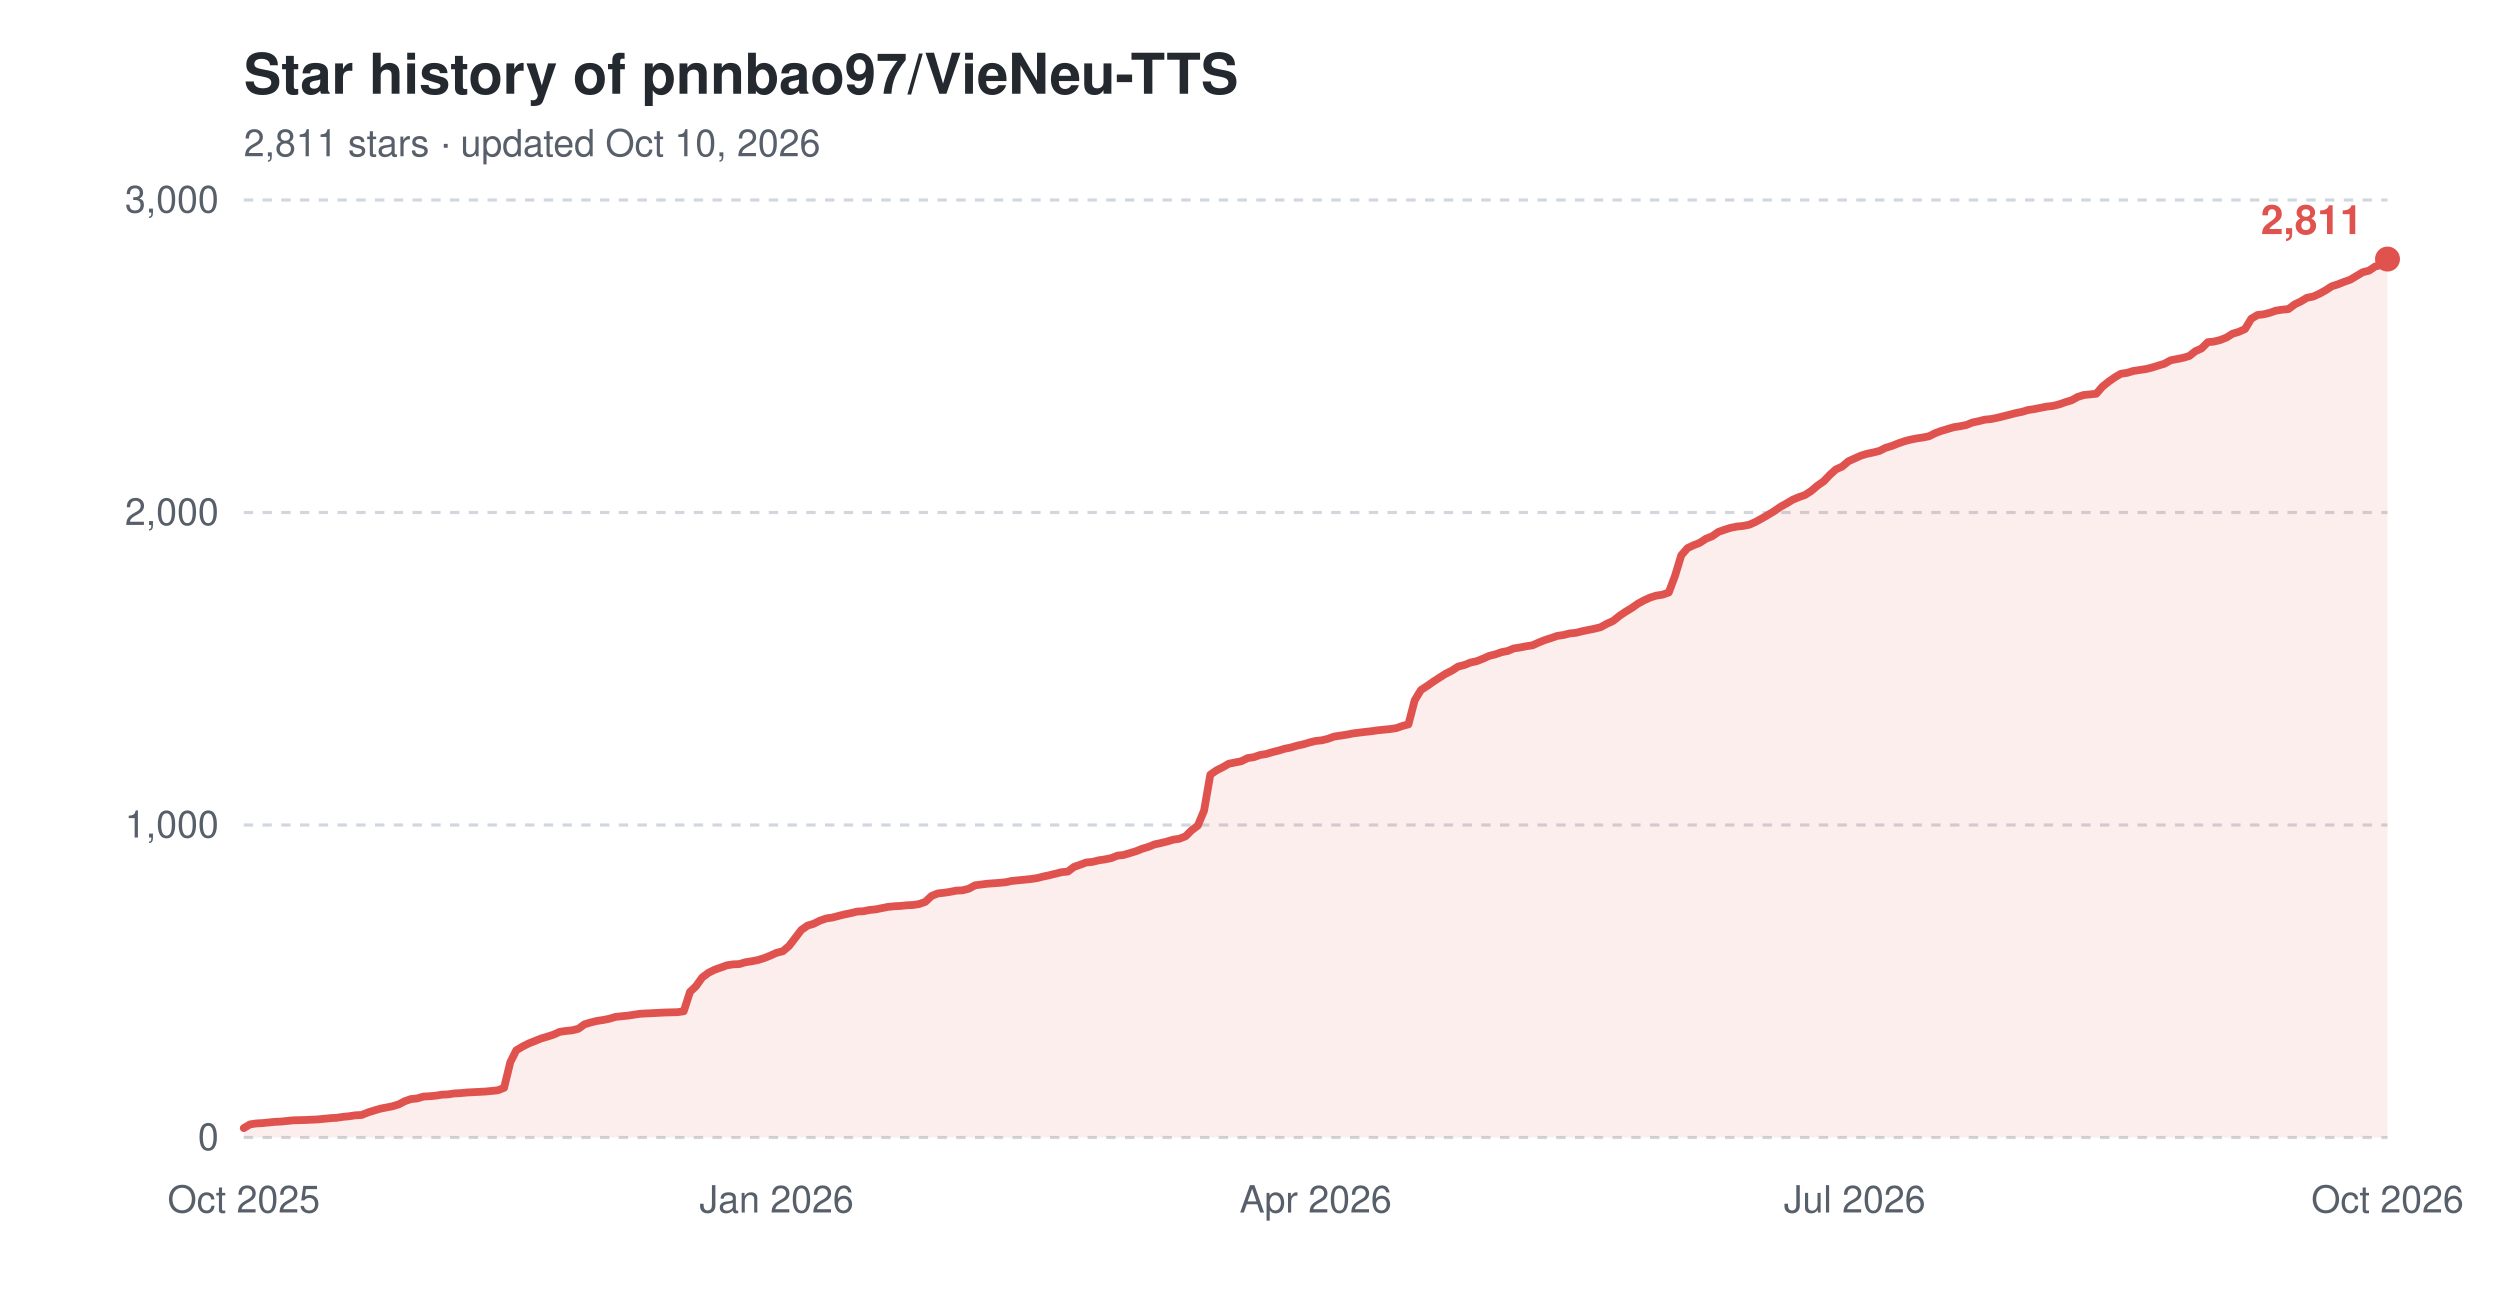
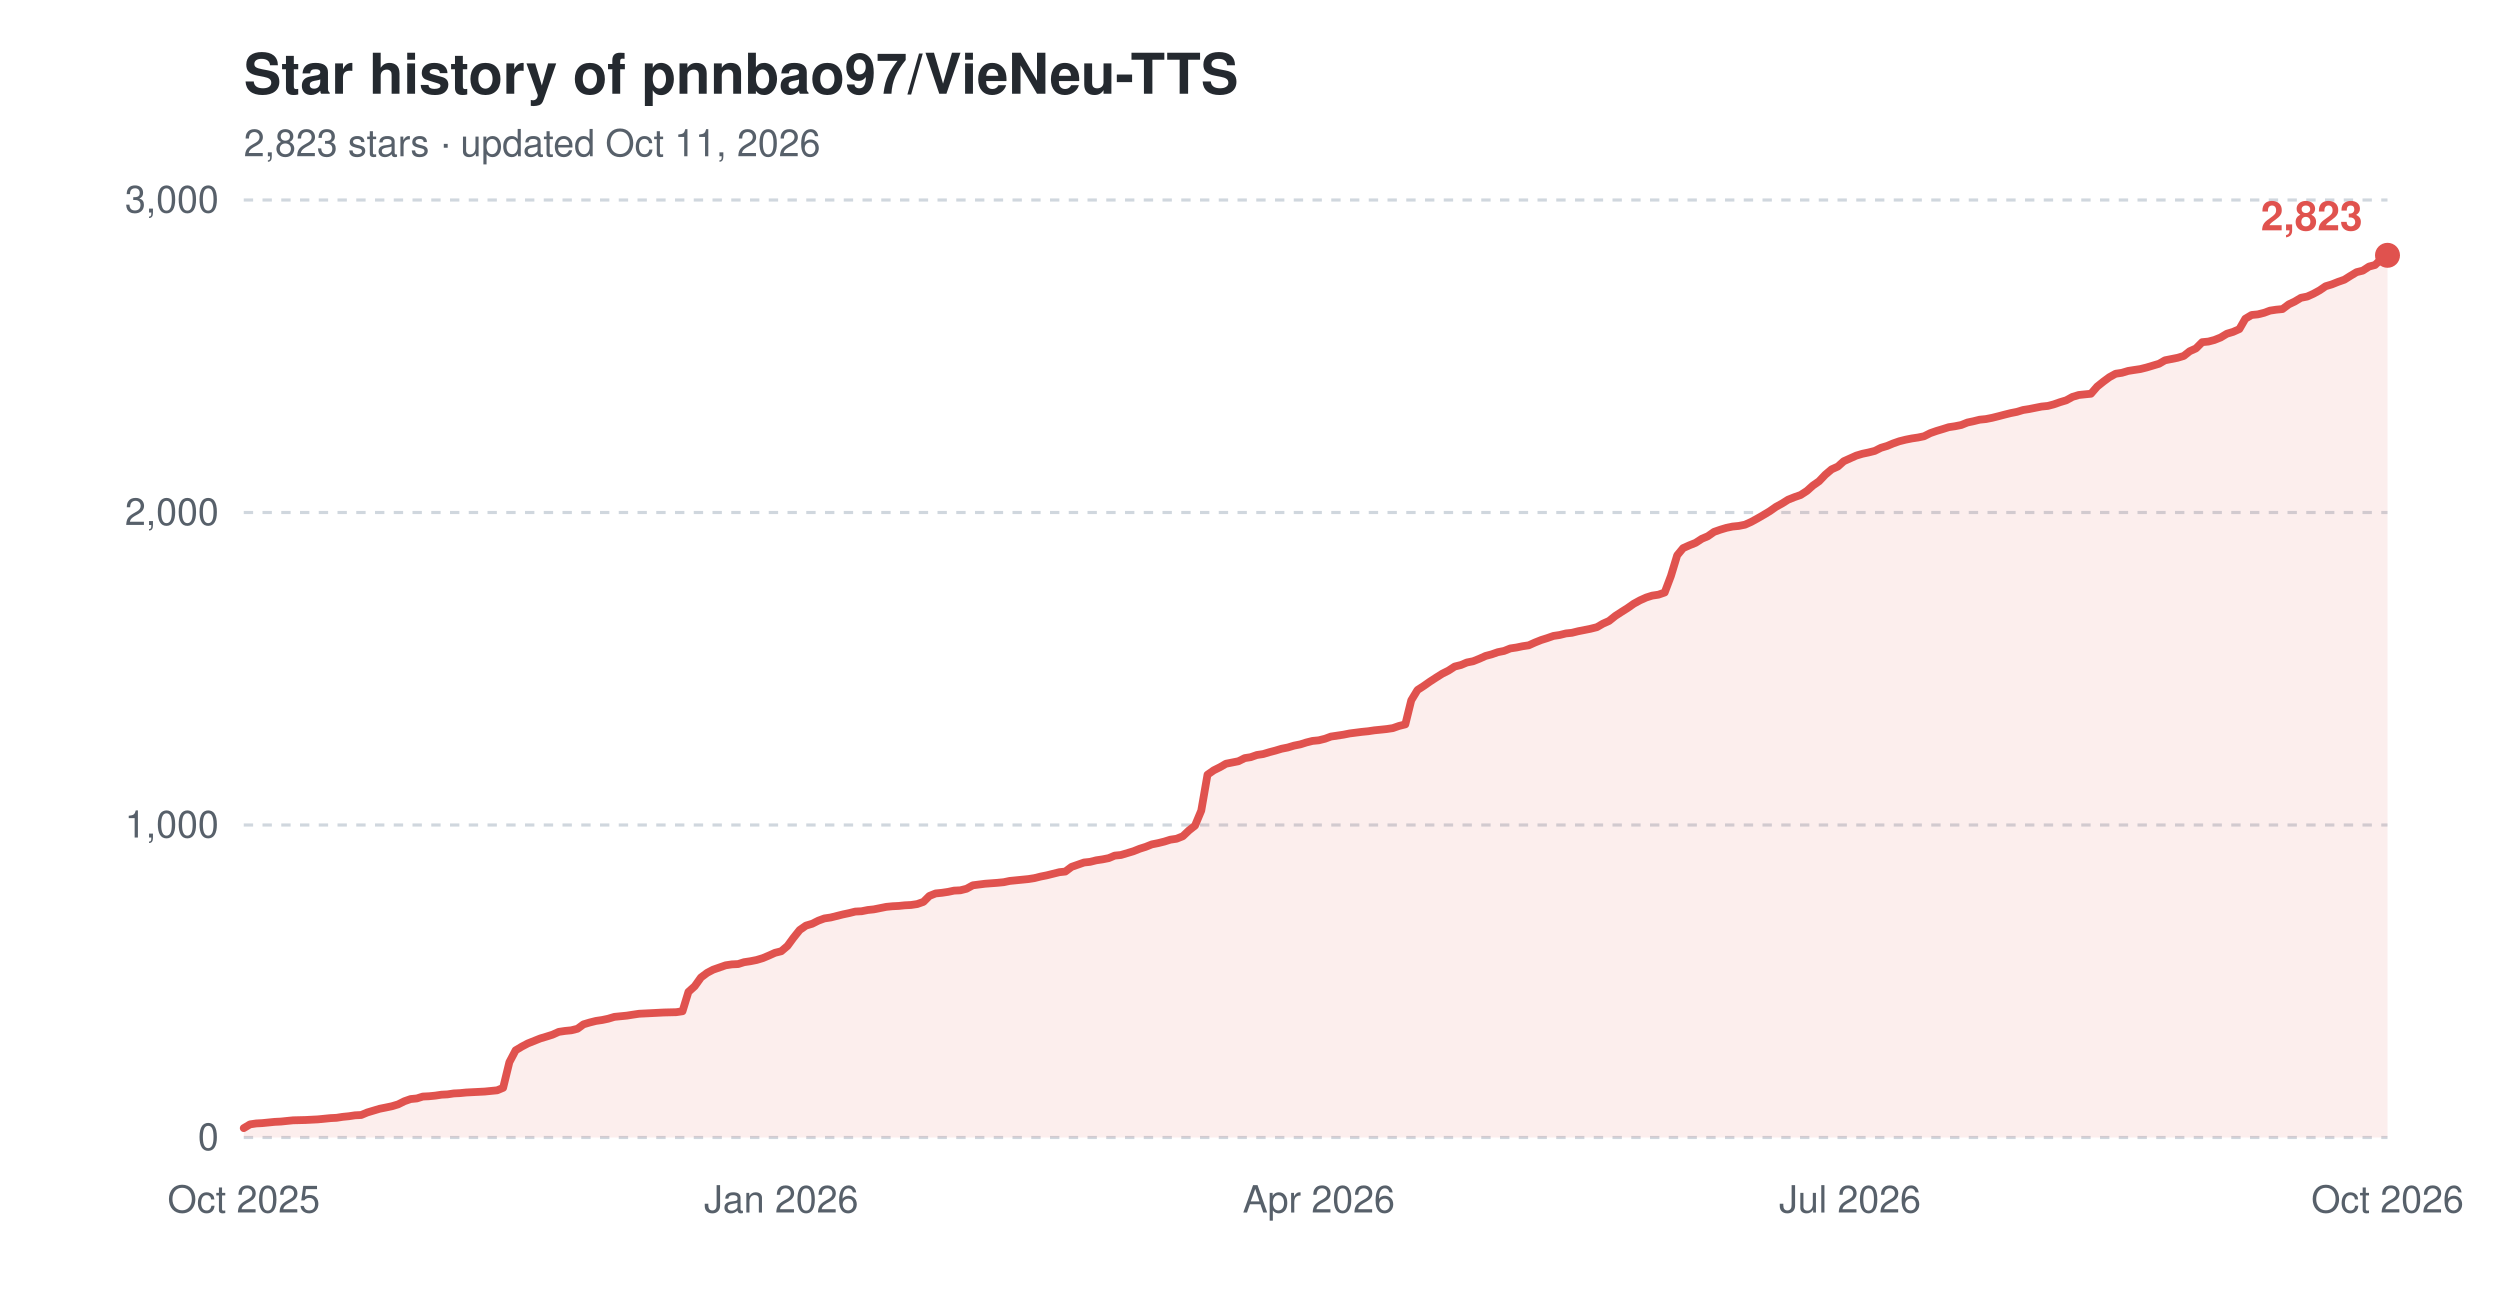
<svg xmlns="http://www.w3.org/2000/svg" width="800" height="420" viewBox="0 0 800 420" role="img" aria-label="Star history of pnnbao97/VieNeu-TTS">
  <text x="78" y="30" font-family="-apple-system,'Segoe UI',Helvetica,Arial,sans-serif" font-size="18" font-weight="600" fill="#24292f">Star history of pnnbao97/VieNeu-TTS</text>
-   <text x="78" y="50" font-family="-apple-system,'Segoe UI',Helvetica,Arial,sans-serif" font-size="12" fill="#57606a">2,811 stars · updated Oct 10, 2026</text>
+   <text x="78" y="50" font-family="-apple-system,'Segoe UI',Helvetica,Arial,sans-serif" font-size="12" fill="#57606a">2,823 stars · updated Oct 11, 2026</text>
  <line x1="78" y1="364.0" x2="764" y2="364.0" stroke="#d0d7de" stroke-width="1" stroke-dasharray="3,3" />
  <text x="70" y="368.0" font-family="-apple-system,'Segoe UI',Helvetica,Arial,sans-serif" font-size="12" text-anchor="end" fill="#57606a">0</text>
  <line x1="78" y1="264.0" x2="764" y2="264.0" stroke="#d0d7de" stroke-width="1" stroke-dasharray="3,3" />
  <text x="70" y="268.0" font-family="-apple-system,'Segoe UI',Helvetica,Arial,sans-serif" font-size="12" text-anchor="end" fill="#57606a">1,000</text>
  <line x1="78" y1="164.0" x2="764" y2="164.0" stroke="#d0d7de" stroke-width="1" stroke-dasharray="3,3" />
  <text x="70" y="168.0" font-family="-apple-system,'Segoe UI',Helvetica,Arial,sans-serif" font-size="12" text-anchor="end" fill="#57606a">2,000</text>
  <line x1="78" y1="64.0" x2="764" y2="64.0" stroke="#d0d7de" stroke-width="1" stroke-dasharray="3,3" />
  <text x="70" y="68.0" font-family="-apple-system,'Segoe UI',Helvetica,Arial,sans-serif" font-size="12" text-anchor="end" fill="#57606a">3,000</text>
  <text x="78.0" y="388" font-family="-apple-system,'Segoe UI',Helvetica,Arial,sans-serif" font-size="12" text-anchor="middle" fill="#57606a">Oct 2025</text>
-   <text x="248.5" y="388" font-family="-apple-system,'Segoe UI',Helvetica,Arial,sans-serif" font-size="12" text-anchor="middle" fill="#57606a">Jan 2026</text>
-   <text x="421.0" y="388" font-family="-apple-system,'Segoe UI',Helvetica,Arial,sans-serif" font-size="12" text-anchor="middle" fill="#57606a">Apr 2026</text>
-   <text x="593.5" y="388" font-family="-apple-system,'Segoe UI',Helvetica,Arial,sans-serif" font-size="12" text-anchor="middle" fill="#57606a">Jul 2026</text>
+   <text x="250.0" y="388" font-family="-apple-system,'Segoe UI',Helvetica,Arial,sans-serif" font-size="12" text-anchor="middle" fill="#57606a">Jan 2026</text>
+   <text x="422.0" y="388" font-family="-apple-system,'Segoe UI',Helvetica,Arial,sans-serif" font-size="12" text-anchor="middle" fill="#57606a">Apr 2026</text>
+   <text x="592.0" y="388" font-family="-apple-system,'Segoe UI',Helvetica,Arial,sans-serif" font-size="12" text-anchor="middle" fill="#57606a">Jul 2026</text>
  <text x="764.0" y="388" font-family="-apple-system,'Segoe UI',Helvetica,Arial,sans-serif" font-size="12" text-anchor="middle" fill="#57606a">Oct 2026</text>
-   <path d="M78.0,361.0 L80.0,359.8 L82.0,359.5 L83.9,359.4 L85.9,359.2 L87.9,359.0 L89.9,358.9 L91.9,358.7 L93.9,358.5 L97.8,358.4 L101.8,358.2 L103.8,358.0 L105.8,357.8 L107.7,357.7 L109.7,357.4 L111.7,357.2 L113.7,356.9 L115.7,356.8 L117.7,356.0 L119.6,355.4 L121.6,354.8 L123.6,354.4 L125.6,354.0 L127.6,353.4 L129.5,352.4 L131.5,351.7 L133.5,351.5 L135.5,350.9 L137.5,350.8 L139.5,350.6 L141.4,350.3 L143.4,350.2 L145.4,349.9 L147.4,349.8 L149.4,349.6 L155.3,349.3 L157.3,349.1 L159.3,348.9 L161.3,348.1 L163.3,339.9 L165.2,336.1 L167.2,334.9 L169.2,333.9 L171.2,333.1 L173.2,332.3 L175.2,331.7 L177.1,331.1 L179.1,330.2 L181.1,329.9 L183.1,329.7 L185.1,329.2 L187.0,327.8 L189.0,327.2 L191.0,326.7 L193.0,326.4 L195.0,326.0 L197.0,325.4 L198.9,325.2 L200.9,325.0 L202.9,324.7 L204.9,324.4 L206.9,324.3 L208.9,324.2 L212.8,324.0 L216.8,323.9 L218.8,323.6 L220.8,317.4 L222.7,315.6 L224.7,312.8 L226.7,311.3 L228.7,310.3 L230.7,309.6 L232.6,308.9 L234.6,308.6 L236.6,308.5 L238.6,307.9 L240.6,307.6 L242.6,307.2 L244.5,306.6 L246.5,305.8 L248.5,304.9 L250.5,304.4 L252.5,302.7 L254.5,300.1 L256.4,297.6 L258.4,296.2 L260.4,295.6 L262.4,294.6 L264.4,293.9 L266.4,293.6 L268.3,293.1 L270.3,292.6 L272.3,292.2 L274.3,291.7 L276.3,291.6 L278.2,291.2 L280.2,291.0 L282.2,290.6 L284.2,290.2 L286.2,290.0 L288.2,289.9 L290.1,289.7 L292.1,289.6 L294.1,289.3 L296.1,288.6 L298.1,286.7 L300.1,285.9 L302.0,285.7 L304.0,285.4 L306.0,285.0 L308.0,284.9 L310.0,284.4 L312.0,283.3 L315.9,282.8 L319.9,282.5 L321.9,282.3 L323.8,281.9 L325.8,281.7 L327.8,281.5 L329.8,281.3 L331.8,281.0 L333.8,280.5 L335.7,280.1 L337.7,279.6 L339.7,279.1 L341.7,278.9 L343.7,277.4 L345.7,276.7 L347.6,276.0 L349.6,275.8 L351.6,275.3 L353.6,275.0 L355.6,274.6 L357.6,273.8 L359.5,273.6 L361.5,273.0 L363.5,272.4 L365.5,271.6 L367.5,271.0 L369.5,270.2 L371.4,269.8 L373.4,269.3 L375.4,268.7 L377.4,268.4 L379.4,267.6 L381.3,265.7 L383.3,264.2 L385.3,259.4 L387.3,247.9 L389.3,246.5 L391.3,245.5 L393.2,244.4 L395.2,244.0 L397.2,243.6 L399.2,242.6 L401.2,242.3 L403.2,241.6 L405.1,241.3 L407.1,240.7 L409.1,240.2 L411.1,239.6 L413.1,239.2 L415.1,238.6 L417.0,238.2 L419.0,237.6 L421.0,237.1 L423.0,236.9 L425.0,236.4 L426.9,235.7 L428.9,235.4 L430.9,235.1 L432.9,234.7 L436.9,234.2 L438.8,234.0 L440.8,233.7 L442.8,233.5 L444.8,233.3 L446.8,233.0 L448.8,232.3 L450.7,231.8 L452.7,224.1 L454.7,220.8 L456.7,219.5 L458.7,218.1 L460.7,216.8 L462.6,215.6 L464.6,214.6 L466.6,213.3 L468.6,212.8 L470.6,212.0 L472.5,211.6 L474.5,210.8 L476.5,209.9 L478.5,209.4 L480.5,208.7 L482.5,208.3 L484.4,207.5 L486.4,207.2 L488.4,206.8 L490.4,206.5 L492.4,205.6 L494.4,204.8 L496.3,204.2 L498.3,203.5 L500.3,203.2 L502.3,202.7 L504.3,202.5 L506.3,202.0 L508.2,201.6 L510.2,201.2 L512.2,200.7 L514.2,199.6 L516.2,198.7 L518.2,197.1 L520.1,195.8 L522.1,194.6 L524.1,193.2 L526.1,192.1 L528.1,191.2 L530.0,190.6 L532.0,190.3 L534.0,189.6 L536.0,184.3 L538.0,177.7 L540.0,175.4 L541.9,174.5 L543.9,173.7 L545.9,172.4 L547.9,171.6 L549.9,170.2 L551.9,169.5 L553.8,168.9 L555.8,168.5 L557.8,168.3 L559.8,167.9 L561.8,167.0 L563.8,165.9 L565.7,164.8 L567.7,163.6 L569.7,162.2 L571.7,161.1 L573.7,159.9 L575.6,159.1 L577.6,158.4 L579.6,157.1 L581.6,155.4 L583.6,154.0 L585.6,151.9 L587.5,150.2 L589.5,149.3 L591.5,147.6 L593.5,146.7 L595.5,145.8 L597.5,145.2 L599.4,144.8 L601.4,144.3 L603.4,143.3 L605.4,142.7 L607.4,141.9 L609.4,141.2 L611.3,140.7 L613.3,140.3 L615.3,140.0 L617.3,139.6 L619.3,138.6 L621.2,137.9 L623.2,137.3 L625.2,136.7 L627.2,136.4 L629.2,136.0 L631.2,135.2 L633.1,134.8 L635.1,134.3 L637.1,134.1 L639.1,133.7 L641.1,133.2 L643.1,132.7 L645.0,132.2 L647.0,131.8 L649.0,131.2 L651.0,130.9 L653.0,130.5 L655.0,130.1 L656.9,129.9 L658.9,129.4 L660.9,128.7 L662.9,128.1 L664.9,127.0 L666.8,126.4 L668.8,126.2 L670.8,126.0 L672.8,123.7 L674.8,122.1 L676.8,120.7 L678.7,119.6 L680.7,119.3 L682.7,118.7 L684.7,118.4 L686.7,118.1 L688.7,117.6 L690.6,117.0 L692.6,116.4 L694.6,115.3 L696.6,114.9 L698.6,114.5 L700.6,113.9 L702.5,112.4 L704.5,111.5 L706.5,109.5 L708.5,109.3 L710.5,108.8 L712.5,108.0 L714.4,106.8 L716.4,106.2 L718.4,105.3 L720.4,102.0 L722.4,100.8 L724.3,100.6 L726.3,100.1 L728.3,99.4 L730.3,99.1 L732.3,98.9 L734.3,97.4 L736.2,96.5 L738.2,95.3 L740.2,94.9 L742.2,94.0 L744.2,92.9 L746.2,91.6 L748.1,91.0 L750.1,90.2 L752.1,89.5 L754.1,88.3 L756.1,87.1 L758.1,86.6 L760.0,85.3 L762.0,84.8 L764.0,82.9 L764.0,364.0 L78.0,364.0 Z" fill="#e0524e" fill-opacity="0.10" />
-   <path d="M78.0,361.0 L80.0,359.8 L82.0,359.5 L83.9,359.4 L85.9,359.2 L87.9,359.0 L89.9,358.9 L91.9,358.7 L93.9,358.5 L97.8,358.4 L101.8,358.2 L103.8,358.0 L105.8,357.8 L107.7,357.7 L109.7,357.4 L111.7,357.2 L113.7,356.9 L115.7,356.8 L117.7,356.0 L119.6,355.4 L121.6,354.8 L123.6,354.4 L125.6,354.0 L127.6,353.4 L129.5,352.4 L131.5,351.7 L133.5,351.5 L135.5,350.9 L137.5,350.8 L139.5,350.6 L141.4,350.3 L143.4,350.2 L145.4,349.9 L147.4,349.8 L149.4,349.6 L155.3,349.3 L157.3,349.1 L159.3,348.9 L161.3,348.1 L163.3,339.9 L165.2,336.1 L167.2,334.9 L169.2,333.9 L171.2,333.1 L173.2,332.3 L175.2,331.7 L177.1,331.1 L179.1,330.2 L181.1,329.9 L183.1,329.7 L185.1,329.2 L187.0,327.8 L189.0,327.2 L191.0,326.7 L193.0,326.4 L195.0,326.0 L197.0,325.4 L198.9,325.2 L200.9,325.0 L202.9,324.7 L204.9,324.4 L206.9,324.3 L208.9,324.2 L212.8,324.0 L216.8,323.9 L218.8,323.6 L220.8,317.4 L222.7,315.6 L224.7,312.8 L226.7,311.3 L228.7,310.3 L230.7,309.6 L232.6,308.9 L234.6,308.6 L236.6,308.5 L238.6,307.9 L240.6,307.6 L242.6,307.2 L244.5,306.6 L246.5,305.8 L248.5,304.9 L250.5,304.4 L252.5,302.7 L254.5,300.1 L256.4,297.6 L258.4,296.2 L260.4,295.6 L262.4,294.6 L264.4,293.9 L266.4,293.6 L268.3,293.1 L270.3,292.6 L272.3,292.2 L274.3,291.7 L276.3,291.6 L278.2,291.2 L280.2,291.0 L282.2,290.6 L284.2,290.2 L286.2,290.0 L288.2,289.9 L290.1,289.7 L292.1,289.6 L294.1,289.3 L296.1,288.6 L298.1,286.7 L300.1,285.9 L302.0,285.7 L304.0,285.4 L306.0,285.0 L308.0,284.9 L310.0,284.4 L312.0,283.3 L315.9,282.8 L319.9,282.5 L321.9,282.3 L323.8,281.9 L325.8,281.7 L327.8,281.5 L329.8,281.3 L331.8,281.0 L333.8,280.5 L335.7,280.1 L337.7,279.6 L339.7,279.1 L341.7,278.9 L343.7,277.4 L345.7,276.7 L347.6,276.0 L349.6,275.8 L351.6,275.3 L353.6,275.0 L355.6,274.6 L357.6,273.8 L359.5,273.6 L361.5,273.0 L363.5,272.4 L365.5,271.6 L367.5,271.0 L369.5,270.2 L371.4,269.8 L373.4,269.3 L375.4,268.7 L377.4,268.4 L379.4,267.6 L381.3,265.7 L383.3,264.2 L385.3,259.4 L387.3,247.9 L389.3,246.5 L391.3,245.5 L393.2,244.4 L395.2,244.0 L397.2,243.6 L399.2,242.6 L401.2,242.3 L403.2,241.6 L405.1,241.3 L407.1,240.7 L409.1,240.2 L411.1,239.6 L413.1,239.2 L415.1,238.6 L417.0,238.2 L419.0,237.6 L421.0,237.1 L423.0,236.9 L425.0,236.4 L426.9,235.7 L428.9,235.4 L430.9,235.1 L432.9,234.7 L436.9,234.2 L438.8,234.0 L440.8,233.7 L442.8,233.5 L444.8,233.3 L446.8,233.0 L448.8,232.3 L450.7,231.8 L452.7,224.1 L454.7,220.8 L456.7,219.5 L458.7,218.1 L460.7,216.8 L462.6,215.6 L464.6,214.6 L466.6,213.3 L468.6,212.8 L470.6,212.0 L472.5,211.6 L474.5,210.8 L476.5,209.9 L478.5,209.4 L480.5,208.7 L482.5,208.3 L484.4,207.5 L486.4,207.2 L488.4,206.8 L490.4,206.5 L492.4,205.6 L494.4,204.8 L496.3,204.2 L498.3,203.5 L500.3,203.2 L502.3,202.7 L504.3,202.5 L506.3,202.0 L508.2,201.6 L510.2,201.2 L512.2,200.7 L514.2,199.6 L516.2,198.7 L518.2,197.1 L520.1,195.8 L522.1,194.6 L524.1,193.2 L526.1,192.1 L528.1,191.2 L530.0,190.6 L532.0,190.3 L534.0,189.6 L536.0,184.3 L538.0,177.7 L540.0,175.4 L541.9,174.5 L543.9,173.7 L545.9,172.4 L547.9,171.6 L549.9,170.2 L551.9,169.5 L553.8,168.9 L555.8,168.5 L557.8,168.3 L559.8,167.9 L561.8,167.0 L563.8,165.9 L565.7,164.8 L567.7,163.6 L569.7,162.2 L571.7,161.1 L573.7,159.9 L575.6,159.1 L577.6,158.4 L579.6,157.1 L581.6,155.4 L583.6,154.0 L585.6,151.9 L587.5,150.2 L589.5,149.3 L591.5,147.6 L593.5,146.7 L595.5,145.8 L597.5,145.2 L599.4,144.8 L601.4,144.3 L603.4,143.3 L605.4,142.7 L607.4,141.9 L609.4,141.2 L611.3,140.7 L613.3,140.3 L615.3,140.0 L617.3,139.6 L619.3,138.6 L621.2,137.9 L623.2,137.3 L625.2,136.7 L627.2,136.4 L629.2,136.0 L631.2,135.2 L633.1,134.8 L635.1,134.3 L637.1,134.1 L639.1,133.7 L641.1,133.2 L643.1,132.7 L645.0,132.2 L647.0,131.8 L649.0,131.2 L651.0,130.9 L653.0,130.5 L655.0,130.1 L656.9,129.9 L658.9,129.4 L660.9,128.7 L662.9,128.1 L664.9,127.0 L666.8,126.4 L668.8,126.2 L670.8,126.0 L672.8,123.7 L674.8,122.1 L676.8,120.7 L678.7,119.6 L680.7,119.3 L682.7,118.7 L684.7,118.4 L686.7,118.1 L688.7,117.6 L690.6,117.0 L692.6,116.4 L694.6,115.3 L696.6,114.9 L698.6,114.5 L700.6,113.9 L702.5,112.4 L704.5,111.5 L706.5,109.5 L708.5,109.3 L710.5,108.8 L712.5,108.0 L714.4,106.8 L716.4,106.2 L718.4,105.3 L720.4,102.0 L722.4,100.8 L724.3,100.6 L726.3,100.1 L728.3,99.4 L730.3,99.1 L732.3,98.9 L734.3,97.4 L736.2,96.5 L738.2,95.3 L740.2,94.9 L742.2,94.0 L744.2,92.9 L746.2,91.6 L748.1,91.0 L750.1,90.2 L752.1,89.5 L754.1,88.3 L756.1,87.1 L758.1,86.6 L760.0,85.3 L762.0,84.8 L764.0,82.9" fill="none" stroke="#e0524e" stroke-width="2.5" stroke-linejoin="round" stroke-linecap="round" />
-   <circle cx="764.0" cy="82.9" r="4" fill="#e0524e" />
-   <text x="756.0" y="74.9" font-family="-apple-system,'Segoe UI',Helvetica,Arial,sans-serif" font-size="13" font-weight="600" text-anchor="end" fill="#e0524e">2,811</text>
+   <path d="M78.0,361.0 L80.0,359.8 L82.0,359.5 L83.9,359.4 L85.9,359.2 L87.9,359.0 L89.9,358.9 L91.8,358.7 L93.8,358.5 L97.8,358.4 L101.7,358.2 L103.7,358.0 L105.7,357.8 L107.7,357.7 L109.6,357.4 L111.6,357.2 L113.6,356.9 L115.6,356.8 L117.5,356.0 L119.5,355.4 L121.5,354.8 L123.5,354.4 L125.4,354.0 L127.4,353.4 L129.4,352.4 L131.4,351.7 L133.4,351.5 L135.3,350.9 L137.3,350.8 L139.3,350.6 L141.3,350.3 L143.2,350.2 L145.2,349.9 L147.2,349.8 L149.2,349.6 L155.1,349.3 L157.1,349.1 L159.1,348.9 L161.0,348.1 L163.0,339.9 L165.0,336.1 L167.0,334.9 L168.9,333.9 L170.9,333.1 L172.9,332.3 L174.9,331.7 L176.8,331.1 L178.8,330.2 L180.8,329.9 L182.8,329.7 L184.8,329.2 L186.7,327.8 L188.7,327.2 L190.7,326.7 L192.7,326.4 L194.6,326.0 L196.6,325.4 L198.6,325.2 L200.6,325.0 L202.5,324.7 L204.5,324.4 L206.5,324.3 L208.5,324.2 L212.4,324.0 L216.4,323.9 L218.4,323.6 L220.3,317.4 L222.3,315.6 L224.3,312.8 L226.3,311.3 L228.2,310.3 L230.2,309.6 L232.2,308.9 L234.2,308.6 L236.2,308.5 L238.1,307.9 L240.1,307.6 L242.1,307.2 L244.1,306.6 L246.0,305.8 L248.0,304.9 L250.0,304.4 L252.0,302.7 L253.9,300.1 L255.9,297.6 L257.9,296.2 L259.9,295.6 L261.9,294.6 L263.8,293.9 L265.8,293.6 L267.8,293.1 L269.8,292.6 L271.7,292.2 L273.7,291.7 L275.7,291.6 L277.7,291.2 L279.6,291.0 L281.6,290.6 L283.6,290.2 L285.6,290.0 L287.6,289.9 L289.5,289.7 L291.5,289.6 L293.5,289.3 L295.5,288.6 L297.4,286.7 L299.4,285.9 L301.4,285.7 L303.4,285.4 L305.3,285.0 L307.3,284.9 L309.3,284.4 L311.3,283.3 L315.2,282.8 L319.2,282.5 L321.2,282.3 L323.1,281.9 L325.1,281.7 L327.1,281.5 L329.1,281.3 L331.0,281.0 L333.0,280.5 L335.0,280.1 L337.0,279.6 L339.0,279.1 L340.9,278.9 L342.9,277.4 L344.9,276.7 L346.9,276.0 L348.8,275.8 L350.8,275.3 L352.8,275.0 L354.8,274.6 L356.7,273.8 L358.7,273.6 L360.7,273.0 L362.7,272.4 L364.7,271.6 L366.6,271.0 L368.6,270.2 L370.6,269.8 L372.6,269.3 L374.5,268.7 L376.5,268.4 L378.5,267.6 L380.5,265.7 L382.4,264.2 L384.4,259.4 L386.4,247.9 L388.4,246.5 L390.4,245.5 L392.3,244.4 L394.3,244.0 L396.3,243.6 L398.3,242.6 L400.2,242.3 L402.2,241.6 L404.2,241.3 L406.2,240.7 L408.1,240.2 L410.1,239.6 L412.1,239.2 L414.1,238.6 L416.1,238.2 L418.0,237.6 L420.0,237.1 L422.0,236.9 L424.0,236.4 L425.9,235.7 L427.9,235.4 L429.9,235.1 L431.9,234.7 L435.8,234.2 L437.8,234.0 L439.8,233.7 L441.8,233.5 L443.7,233.3 L445.7,233.0 L447.7,232.3 L449.7,231.8 L451.6,224.1 L453.6,220.8 L455.6,219.5 L457.6,218.1 L459.6,216.8 L461.5,215.6 L463.5,214.6 L465.5,213.3 L467.5,212.8 L469.4,212.0 L471.4,211.6 L473.4,210.8 L475.4,209.9 L477.3,209.4 L479.3,208.7 L481.3,208.3 L483.3,207.5 L485.3,207.2 L487.2,206.8 L489.2,206.5 L491.2,205.6 L493.2,204.8 L495.1,204.2 L497.1,203.5 L499.1,203.2 L501.1,202.7 L503.0,202.5 L505.0,202.0 L507.0,201.6 L509.0,201.2 L511.0,200.7 L512.9,199.6 L514.9,198.7 L516.9,197.1 L518.9,195.8 L520.8,194.6 L522.8,193.2 L524.8,192.1 L526.8,191.2 L528.7,190.6 L530.7,190.3 L532.7,189.6 L534.7,184.3 L536.7,177.7 L538.6,175.4 L540.6,174.5 L542.6,173.7 L544.6,172.4 L546.5,171.6 L548.5,170.2 L550.5,169.5 L552.5,168.9 L554.4,168.5 L556.4,168.3 L558.4,167.9 L560.4,167.0 L562.4,165.9 L564.3,164.8 L566.3,163.6 L568.3,162.2 L570.3,161.1 L572.2,159.9 L574.2,159.1 L576.2,158.4 L578.2,157.1 L580.1,155.4 L582.1,154.0 L584.1,151.9 L586.1,150.2 L588.1,149.3 L590.0,147.6 L592.0,146.7 L594.0,145.8 L596.0,145.2 L597.9,144.8 L599.9,144.3 L601.9,143.3 L603.9,142.7 L605.8,141.9 L607.8,141.2 L609.8,140.7 L611.8,140.3 L613.8,140.0 L615.7,139.6 L617.7,138.6 L619.7,137.9 L621.7,137.3 L623.6,136.7 L625.6,136.4 L627.6,136.0 L629.6,135.2 L631.5,134.8 L633.5,134.3 L635.5,134.1 L637.5,133.7 L639.5,133.2 L641.4,132.7 L643.4,132.2 L645.4,131.8 L647.4,131.2 L649.3,130.9 L651.3,130.5 L653.3,130.1 L655.3,129.9 L657.2,129.4 L659.2,128.7 L661.2,128.1 L663.2,127.0 L665.2,126.4 L667.1,126.2 L669.1,126.0 L671.1,123.7 L673.1,122.1 L675.0,120.7 L677.0,119.6 L679.0,119.3 L681.0,118.7 L682.9,118.4 L684.9,118.1 L686.9,117.6 L688.9,117.0 L690.9,116.4 L692.8,115.3 L694.8,114.9 L696.8,114.5 L698.8,113.9 L700.7,112.4 L702.7,111.5 L704.7,109.5 L706.7,109.3 L708.6,108.8 L710.6,108.0 L712.6,106.8 L714.6,106.2 L716.6,105.3 L718.5,102.0 L720.5,100.8 L722.5,100.6 L724.5,100.1 L726.4,99.4 L728.4,99.1 L730.4,98.9 L732.4,97.4 L734.3,96.5 L736.3,95.3 L738.3,94.9 L740.3,94.0 L742.3,92.9 L744.2,91.6 L746.2,91.0 L748.2,90.2 L750.2,89.5 L752.1,88.3 L754.1,87.1 L756.1,86.6 L758.1,85.3 L760.0,84.8 L762.0,82.9 L764.0,81.7 L764.0,364.0 L78.0,364.0 Z" fill="#e0524e" fill-opacity="0.10" />
+   <path d="M78.0,361.0 L80.0,359.8 L82.0,359.5 L83.9,359.4 L85.9,359.2 L87.9,359.0 L89.9,358.9 L91.8,358.7 L93.8,358.5 L97.8,358.4 L101.7,358.2 L103.7,358.0 L105.7,357.8 L107.7,357.7 L109.6,357.4 L111.6,357.2 L113.6,356.9 L115.6,356.8 L117.5,356.0 L119.5,355.4 L121.5,354.8 L123.5,354.4 L125.4,354.0 L127.4,353.4 L129.4,352.4 L131.4,351.7 L133.4,351.5 L135.3,350.9 L137.3,350.8 L139.3,350.6 L141.3,350.3 L143.2,350.2 L145.2,349.9 L147.2,349.8 L149.2,349.6 L155.1,349.3 L157.1,349.1 L159.1,348.9 L161.0,348.1 L163.0,339.9 L165.0,336.1 L167.0,334.9 L168.9,333.9 L170.9,333.1 L172.9,332.3 L174.9,331.7 L176.8,331.1 L178.8,330.2 L180.8,329.9 L182.8,329.7 L184.8,329.2 L186.7,327.8 L188.7,327.2 L190.7,326.7 L192.7,326.4 L194.6,326.0 L196.6,325.4 L198.6,325.2 L200.6,325.0 L202.5,324.7 L204.5,324.4 L206.5,324.3 L208.5,324.2 L212.4,324.0 L216.4,323.9 L218.4,323.6 L220.3,317.4 L222.3,315.6 L224.3,312.8 L226.3,311.3 L228.2,310.3 L230.2,309.6 L232.2,308.9 L234.2,308.6 L236.2,308.5 L238.1,307.9 L240.1,307.6 L242.1,307.2 L244.1,306.6 L246.0,305.8 L248.0,304.9 L250.0,304.4 L252.0,302.7 L253.9,300.1 L255.9,297.6 L257.9,296.2 L259.9,295.6 L261.9,294.6 L263.8,293.9 L265.8,293.6 L267.8,293.1 L269.8,292.6 L271.7,292.2 L273.7,291.7 L275.7,291.6 L277.7,291.2 L279.6,291.0 L281.6,290.6 L283.6,290.2 L285.6,290.0 L287.6,289.9 L289.5,289.7 L291.5,289.6 L293.5,289.3 L295.5,288.6 L297.4,286.7 L299.4,285.9 L301.4,285.7 L303.4,285.4 L305.3,285.0 L307.3,284.9 L309.3,284.4 L311.3,283.3 L315.2,282.8 L319.2,282.5 L321.2,282.3 L323.1,281.9 L325.1,281.7 L327.1,281.5 L329.1,281.3 L331.0,281.0 L333.0,280.5 L335.0,280.1 L337.0,279.6 L339.0,279.1 L340.9,278.9 L342.9,277.4 L344.9,276.7 L346.9,276.0 L348.8,275.8 L350.8,275.3 L352.8,275.0 L354.8,274.6 L356.7,273.8 L358.7,273.6 L360.7,273.0 L362.7,272.4 L364.7,271.6 L366.6,271.0 L368.6,270.2 L370.6,269.8 L372.6,269.3 L374.5,268.7 L376.5,268.4 L378.5,267.6 L380.5,265.7 L382.4,264.2 L384.4,259.4 L386.4,247.9 L388.4,246.5 L390.4,245.5 L392.3,244.4 L394.3,244.0 L396.3,243.6 L398.3,242.6 L400.2,242.3 L402.2,241.6 L404.2,241.3 L406.2,240.7 L408.1,240.2 L410.1,239.6 L412.1,239.2 L414.1,238.6 L416.1,238.2 L418.0,237.6 L420.0,237.1 L422.0,236.9 L424.0,236.4 L425.9,235.7 L427.9,235.4 L429.9,235.1 L431.9,234.7 L435.8,234.2 L437.8,234.0 L439.8,233.7 L441.8,233.5 L443.7,233.3 L445.7,233.0 L447.7,232.3 L449.7,231.8 L451.6,224.1 L453.6,220.8 L455.6,219.5 L457.6,218.1 L459.6,216.8 L461.5,215.6 L463.5,214.6 L465.5,213.3 L467.5,212.8 L469.4,212.0 L471.4,211.6 L473.4,210.8 L475.4,209.9 L477.3,209.4 L479.3,208.7 L481.3,208.3 L483.3,207.5 L485.3,207.2 L487.2,206.8 L489.2,206.5 L491.2,205.6 L493.2,204.8 L495.1,204.2 L497.1,203.5 L499.1,203.2 L501.1,202.7 L503.0,202.5 L505.0,202.0 L507.0,201.6 L509.0,201.2 L511.0,200.7 L512.9,199.6 L514.9,198.7 L516.9,197.1 L518.9,195.8 L520.8,194.6 L522.8,193.2 L524.8,192.1 L526.8,191.2 L528.7,190.6 L530.7,190.3 L532.7,189.6 L534.7,184.3 L536.7,177.7 L538.6,175.4 L540.6,174.5 L542.6,173.7 L544.6,172.4 L546.5,171.6 L548.5,170.2 L550.5,169.5 L552.5,168.9 L554.4,168.5 L556.4,168.3 L558.4,167.9 L560.4,167.0 L562.4,165.9 L564.3,164.8 L566.3,163.6 L568.3,162.2 L570.3,161.1 L572.2,159.9 L574.2,159.1 L576.2,158.4 L578.2,157.1 L580.1,155.4 L582.1,154.0 L584.1,151.9 L586.1,150.2 L588.1,149.3 L590.0,147.6 L592.0,146.7 L594.0,145.8 L596.0,145.2 L597.9,144.8 L599.9,144.3 L601.9,143.3 L603.9,142.7 L605.8,141.9 L607.8,141.2 L609.8,140.7 L611.8,140.3 L613.8,140.0 L615.7,139.6 L617.7,138.6 L619.7,137.9 L621.7,137.3 L623.6,136.7 L625.6,136.4 L627.6,136.0 L629.6,135.2 L631.5,134.8 L633.5,134.3 L635.5,134.1 L637.5,133.7 L639.5,133.2 L641.4,132.7 L643.4,132.2 L645.4,131.8 L647.4,131.2 L649.3,130.9 L651.3,130.5 L653.3,130.1 L655.3,129.9 L657.2,129.4 L659.2,128.7 L661.2,128.1 L663.2,127.0 L665.2,126.4 L667.1,126.2 L669.1,126.0 L671.1,123.7 L673.1,122.1 L675.0,120.7 L677.0,119.6 L679.0,119.3 L681.0,118.7 L682.9,118.4 L684.9,118.1 L686.9,117.6 L688.9,117.0 L690.9,116.4 L692.8,115.3 L694.8,114.9 L696.8,114.5 L698.8,113.9 L700.7,112.4 L702.7,111.5 L704.7,109.5 L706.7,109.3 L708.6,108.8 L710.6,108.0 L712.6,106.8 L714.6,106.2 L716.6,105.3 L718.5,102.0 L720.5,100.8 L722.5,100.6 L724.5,100.1 L726.4,99.4 L728.4,99.1 L730.4,98.9 L732.4,97.4 L734.3,96.5 L736.3,95.3 L738.3,94.9 L740.3,94.0 L742.3,92.9 L744.2,91.6 L746.2,91.0 L748.2,90.2 L750.2,89.5 L752.1,88.3 L754.1,87.1 L756.1,86.6 L758.1,85.3 L760.0,84.8 L762.0,82.9 L764.0,81.7" fill="none" stroke="#e0524e" stroke-width="2.5" stroke-linejoin="round" stroke-linecap="round" />
+   <circle cx="764.0" cy="81.7" r="4" fill="#e0524e" />
+   <text x="756.0" y="73.7" font-family="-apple-system,'Segoe UI',Helvetica,Arial,sans-serif" font-size="13" font-weight="600" text-anchor="end" fill="#e0524e">2,823</text>
</svg>
